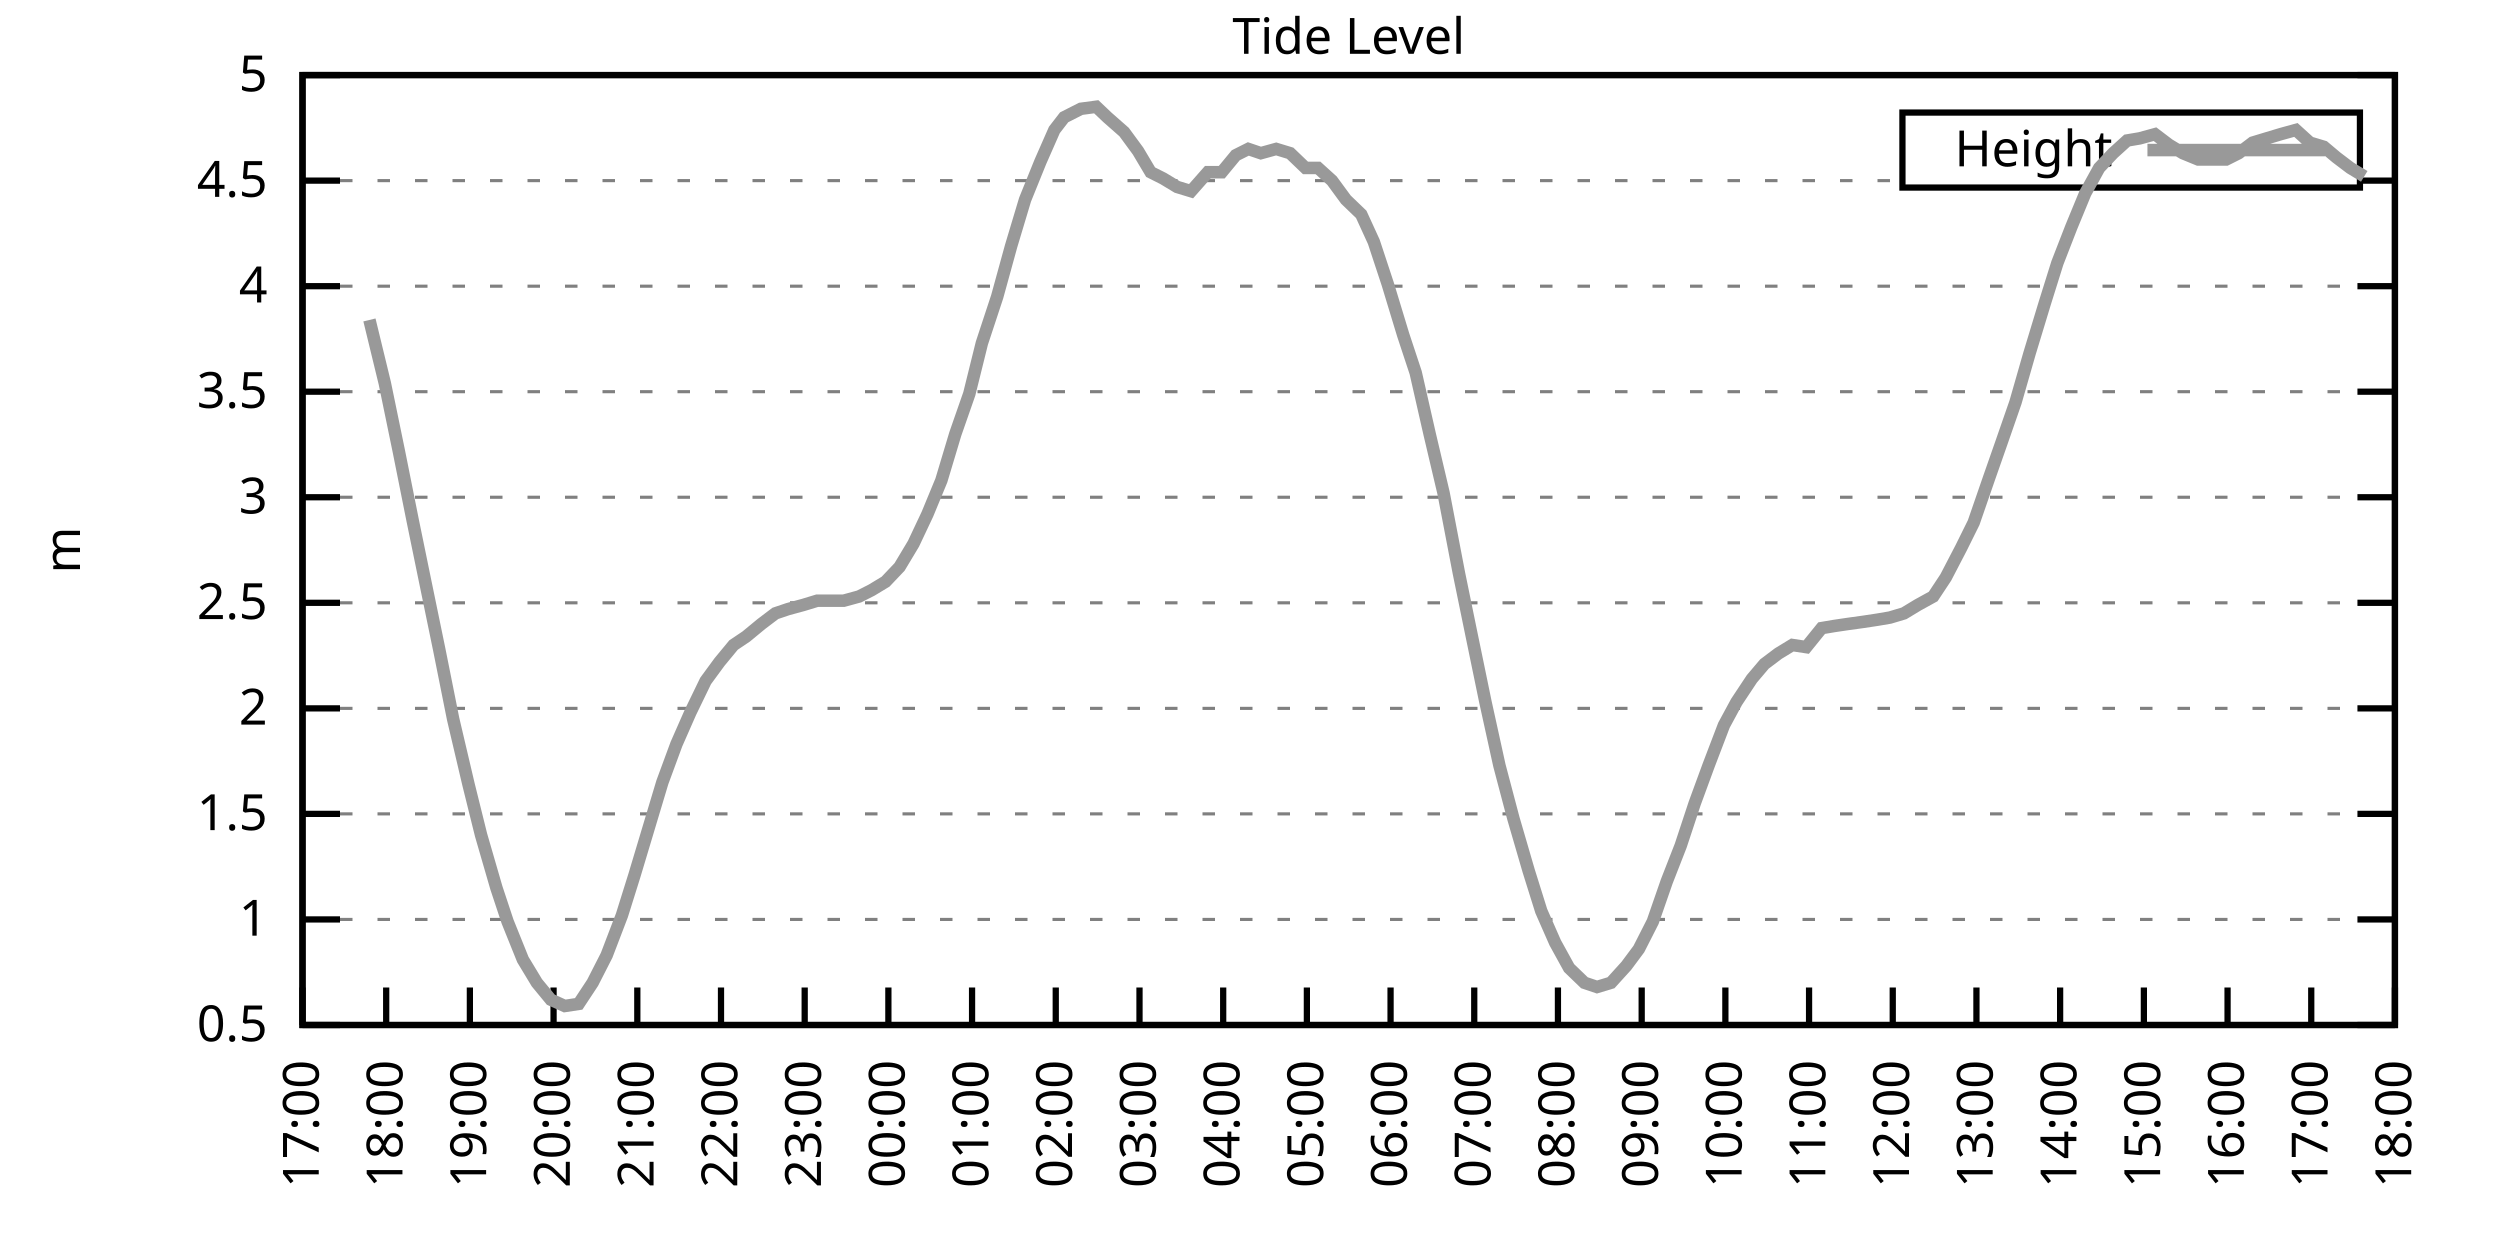
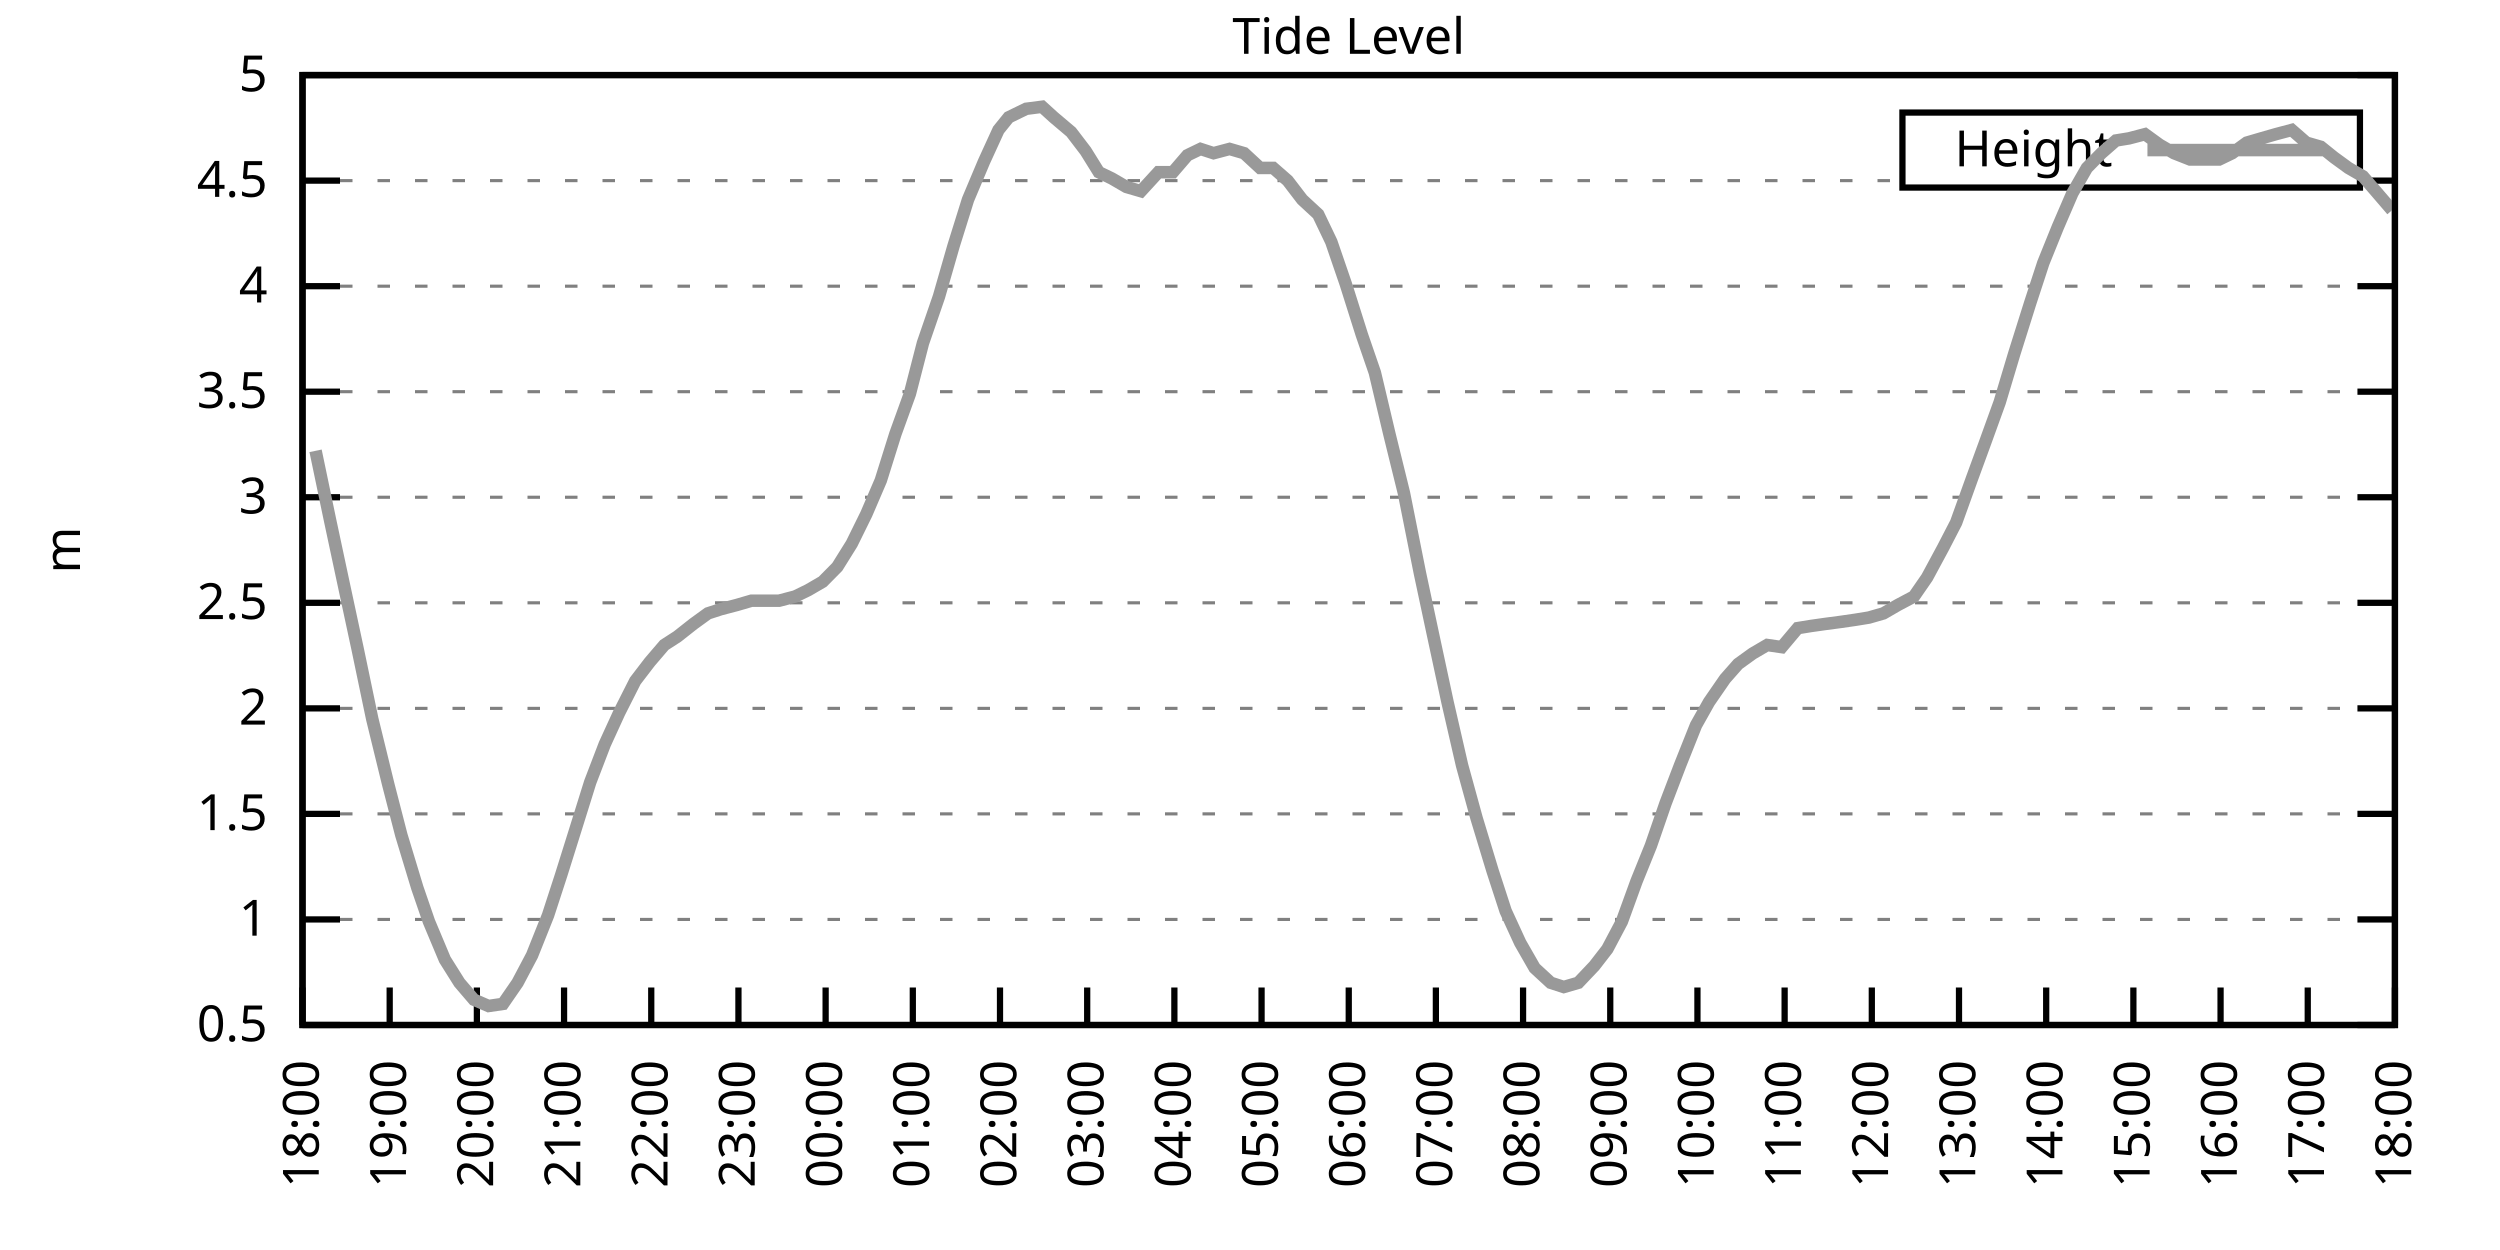
<svg xmlns="http://www.w3.org/2000/svg" xmlns:xlink="http://www.w3.org/1999/xlink" width="400" height="200" viewBox="0 0 400 200">
  <g id="gnuplot_canvas">
    <rect x="0" y="0" width="400" height="200" fill="none" />
    <defs>
      <circle id="gpDot" r="0.5" stroke-width="0.5" stroke="currentColor" />
      <path id="gpPt0" stroke-width="0.333" stroke="currentColor" d="M-1,0 h2 M0,-1 v2" />
      <path id="gpPt1" stroke-width="0.333" stroke="currentColor" d="M-1,-1 L1,1 M1,-1 L-1,1" />
      <path id="gpPt2" stroke-width="0.333" stroke="currentColor" d="M-1,0 L1,0 M0,-1 L0,1 M-1,-1 L1,1 M-1,1 L1,-1" />
      <rect id="gpPt3" stroke-width="0.333" stroke="currentColor" x="-1" y="-1" width="2" height="2" />
      <rect id="gpPt4" stroke-width="0.333" stroke="currentColor" fill="currentColor" x="-1" y="-1" width="2" height="2" />
      <circle id="gpPt5" stroke-width="0.333" stroke="currentColor" cx="0" cy="0" r="1" />
      <use xlink:href="#gpPt5" id="gpPt6" fill="currentColor" stroke="none" />
      <path id="gpPt7" stroke-width="0.333" stroke="currentColor" d="M0,-1.33 L-1.33,0.67 L1.33,0.67 z" />
      <use xlink:href="#gpPt7" id="gpPt8" fill="currentColor" stroke="none" />
      <use xlink:href="#gpPt7" id="gpPt9" stroke="currentColor" transform="rotate(180)" />
      <use xlink:href="#gpPt9" id="gpPt10" fill="currentColor" stroke="none" />
      <use xlink:href="#gpPt3" id="gpPt11" stroke="currentColor" transform="rotate(45)" />
      <use xlink:href="#gpPt11" id="gpPt12" fill="currentColor" stroke="none" />
      <path id="gpPt13" stroke-width="0.333" stroke="currentColor" d="M0,1.330 L1.265,0.411 L0.782,-1.067 L-0.782,-1.076 L-1.265,0.411 z" />
      <use xlink:href="#gpPt13" id="gpPt14" fill="currentColor" stroke="none" />
      <filter id="textbox" filterUnits="objectBoundingBox" x="0" y="0" height="1" width="1">
        <feFlood flood-color="white" flood-opacity="1" result="bgnd" />
        <feComposite in="SourceGraphic" in2="bgnd" operator="atop" />
      </filter>
      <filter id="greybox" filterUnits="objectBoundingBox" x="0" y="0" height="1" width="1">
        <feFlood flood-color="lightgrey" flood-opacity="1" result="grey" />
        <feComposite in="SourceGraphic" in2="grey" operator="atop" />
      </filter>
    </defs>
    <g fill="none" color="white" stroke="currentColor" stroke-width="1.00" stroke-linecap="butt" stroke-linejoin="miter">
</g>
    <g fill="none" color="black" stroke="currentColor" stroke-width="1.00" stroke-linecap="butt" stroke-linejoin="miter">
      <g stroke="none" shape-rendering="crispEdges">
        <polygon fill="rgb(255, 255, 255)" points="48.40,164.00 383.18,164.00 383.18,12.02 48.40,12.02 " />
      </g>
    </g>
    <g fill="none" color="black" stroke="currentColor" stroke-width="1.00" stroke-linecap="butt" stroke-linejoin="miter">
</g>
    <g fill="none" color="black" stroke="black" stroke-width="0.50" stroke-linecap="butt" stroke-linejoin="miter">
</g>
    <g fill="none" color="gray" stroke="currentColor" stroke-width="0.50" stroke-linecap="butt" stroke-linejoin="miter">
      <path stroke="gray" stroke-dasharray="2,4" class="gridline" d="M48.40,164.00 L383.19,164.00  " />
    </g>
    <g fill="none" color="gray" stroke="gray" stroke-width="1.00" stroke-linecap="butt" stroke-linejoin="miter">
</g>
    <g fill="none" color="black" stroke="currentColor" stroke-width="1.00" stroke-linecap="butt" stroke-linejoin="miter">
      <path stroke="black" d="M48.40,164.00 L54.40,164.00 M383.19,164.00 L377.19,164.00  " />
      <g transform="translate(42.80,166.60)" stroke="none" fill="black" font-family="Sans" font-size="8.00" text-anchor="end">
        <text>
          <tspan font-family="Sans"> 0.5</tspan>
        </text>
      </g>
    </g>
    <g fill="none" color="black" stroke="currentColor" stroke-width="1.00" stroke-linecap="butt" stroke-linejoin="miter">
</g>
    <g fill="none" color="black" stroke="black" stroke-width="0.50" stroke-linecap="butt" stroke-linejoin="miter">
</g>
    <g fill="none" color="gray" stroke="currentColor" stroke-width="0.50" stroke-linecap="butt" stroke-linejoin="miter">
      <path stroke="gray" stroke-dasharray="2,4" class="gridline" d="M48.40,147.11 L383.19,147.11  " />
    </g>
    <g fill="none" color="gray" stroke="gray" stroke-width="1.00" stroke-linecap="butt" stroke-linejoin="miter">
</g>
    <g fill="none" color="black" stroke="currentColor" stroke-width="1.00" stroke-linecap="butt" stroke-linejoin="miter">
      <path stroke="black" d="M48.40,147.11 L54.40,147.11 M383.19,147.11 L377.19,147.11  " />
      <g transform="translate(42.80,149.71)" stroke="none" fill="black" font-family="Sans" font-size="8.00" text-anchor="end">
        <text>
          <tspan font-family="Sans"> 1</tspan>
        </text>
      </g>
    </g>
    <g fill="none" color="black" stroke="currentColor" stroke-width="1.00" stroke-linecap="butt" stroke-linejoin="miter">
</g>
    <g fill="none" color="black" stroke="black" stroke-width="0.50" stroke-linecap="butt" stroke-linejoin="miter">
</g>
    <g fill="none" color="gray" stroke="currentColor" stroke-width="0.50" stroke-linecap="butt" stroke-linejoin="miter">
      <path stroke="gray" stroke-dasharray="2,4" class="gridline" d="M48.40,130.22 L383.19,130.22  " />
    </g>
    <g fill="none" color="gray" stroke="gray" stroke-width="1.00" stroke-linecap="butt" stroke-linejoin="miter">
</g>
    <g fill="none" color="black" stroke="currentColor" stroke-width="1.00" stroke-linecap="butt" stroke-linejoin="miter">
      <path stroke="black" d="M48.40,130.22 L54.40,130.22 M383.19,130.22 L377.19,130.22  " />
      <g transform="translate(42.80,132.82)" stroke="none" fill="black" font-family="Sans" font-size="8.00" text-anchor="end">
        <text>
          <tspan font-family="Sans"> 1.5</tspan>
        </text>
      </g>
    </g>
    <g fill="none" color="black" stroke="currentColor" stroke-width="1.00" stroke-linecap="butt" stroke-linejoin="miter">
</g>
    <g fill="none" color="black" stroke="black" stroke-width="0.50" stroke-linecap="butt" stroke-linejoin="miter">
</g>
    <g fill="none" color="gray" stroke="currentColor" stroke-width="0.50" stroke-linecap="butt" stroke-linejoin="miter">
      <path stroke="gray" stroke-dasharray="2,4" class="gridline" d="M48.40,113.34 L383.19,113.34  " />
    </g>
    <g fill="none" color="gray" stroke="gray" stroke-width="1.00" stroke-linecap="butt" stroke-linejoin="miter">
</g>
    <g fill="none" color="black" stroke="currentColor" stroke-width="1.00" stroke-linecap="butt" stroke-linejoin="miter">
      <path stroke="black" d="M48.40,113.34 L54.40,113.34 M383.19,113.34 L377.19,113.34  " />
      <g transform="translate(42.80,115.94)" stroke="none" fill="black" font-family="Sans" font-size="8.00" text-anchor="end">
        <text>
          <tspan font-family="Sans"> 2</tspan>
        </text>
      </g>
    </g>
    <g fill="none" color="black" stroke="currentColor" stroke-width="1.00" stroke-linecap="butt" stroke-linejoin="miter">
</g>
    <g fill="none" color="black" stroke="black" stroke-width="0.50" stroke-linecap="butt" stroke-linejoin="miter">
</g>
    <g fill="none" color="gray" stroke="currentColor" stroke-width="0.50" stroke-linecap="butt" stroke-linejoin="miter">
      <path stroke="gray" stroke-dasharray="2,4" class="gridline" d="M48.40,96.45 L383.19,96.45  " />
    </g>
    <g fill="none" color="gray" stroke="gray" stroke-width="1.00" stroke-linecap="butt" stroke-linejoin="miter">
</g>
    <g fill="none" color="black" stroke="currentColor" stroke-width="1.00" stroke-linecap="butt" stroke-linejoin="miter">
      <path stroke="black" d="M48.40,96.45 L54.40,96.45 M383.19,96.45 L377.19,96.45  " />
      <g transform="translate(42.80,99.05)" stroke="none" fill="black" font-family="Sans" font-size="8.00" text-anchor="end">
        <text>
          <tspan font-family="Sans"> 2.5</tspan>
        </text>
      </g>
    </g>
    <g fill="none" color="black" stroke="currentColor" stroke-width="1.00" stroke-linecap="butt" stroke-linejoin="miter">
</g>
    <g fill="none" color="black" stroke="black" stroke-width="0.50" stroke-linecap="butt" stroke-linejoin="miter">
</g>
    <g fill="none" color="gray" stroke="currentColor" stroke-width="0.50" stroke-linecap="butt" stroke-linejoin="miter">
      <path stroke="gray" stroke-dasharray="2,4" class="gridline" d="M48.40,79.56 L383.19,79.56  " />
    </g>
    <g fill="none" color="gray" stroke="gray" stroke-width="1.00" stroke-linecap="butt" stroke-linejoin="miter">
</g>
    <g fill="none" color="black" stroke="currentColor" stroke-width="1.00" stroke-linecap="butt" stroke-linejoin="miter">
      <path stroke="black" d="M48.40,79.56 L54.40,79.56 M383.19,79.56 L377.19,79.56  " />
      <g transform="translate(42.80,82.16)" stroke="none" fill="black" font-family="Sans" font-size="8.00" text-anchor="end">
        <text>
          <tspan font-family="Sans"> 3</tspan>
        </text>
      </g>
    </g>
    <g fill="none" color="black" stroke="currentColor" stroke-width="1.00" stroke-linecap="butt" stroke-linejoin="miter">
</g>
    <g fill="none" color="black" stroke="black" stroke-width="0.50" stroke-linecap="butt" stroke-linejoin="miter">
</g>
    <g fill="none" color="gray" stroke="currentColor" stroke-width="0.50" stroke-linecap="butt" stroke-linejoin="miter">
      <path stroke="gray" stroke-dasharray="2,4" class="gridline" d="M48.40,62.67 L383.19,62.67  " />
    </g>
    <g fill="none" color="gray" stroke="gray" stroke-width="1.00" stroke-linecap="butt" stroke-linejoin="miter">
</g>
    <g fill="none" color="black" stroke="currentColor" stroke-width="1.00" stroke-linecap="butt" stroke-linejoin="miter">
      <path stroke="black" d="M48.40,62.67 L54.40,62.67 M383.19,62.67 L377.19,62.67  " />
      <g transform="translate(42.80,65.27)" stroke="none" fill="black" font-family="Sans" font-size="8.00" text-anchor="end">
        <text>
          <tspan font-family="Sans"> 3.5</tspan>
        </text>
      </g>
    </g>
    <g fill="none" color="black" stroke="currentColor" stroke-width="1.00" stroke-linecap="butt" stroke-linejoin="miter">
</g>
    <g fill="none" color="black" stroke="black" stroke-width="0.50" stroke-linecap="butt" stroke-linejoin="miter">
</g>
    <g fill="none" color="gray" stroke="currentColor" stroke-width="0.50" stroke-linecap="butt" stroke-linejoin="miter">
      <path stroke="gray" stroke-dasharray="2,4" class="gridline" d="M48.40,45.79 L383.19,45.79  " />
    </g>
    <g fill="none" color="gray" stroke="gray" stroke-width="1.00" stroke-linecap="butt" stroke-linejoin="miter">
</g>
    <g fill="none" color="black" stroke="currentColor" stroke-width="1.00" stroke-linecap="butt" stroke-linejoin="miter">
      <path stroke="black" d="M48.40,45.79 L54.40,45.79 M383.19,45.79 L377.19,45.79  " />
      <g transform="translate(42.80,48.39)" stroke="none" fill="black" font-family="Sans" font-size="8.00" text-anchor="end">
        <text>
          <tspan font-family="Sans"> 4</tspan>
        </text>
      </g>
    </g>
    <g fill="none" color="black" stroke="currentColor" stroke-width="1.00" stroke-linecap="butt" stroke-linejoin="miter">
</g>
    <g fill="none" color="black" stroke="black" stroke-width="0.50" stroke-linecap="butt" stroke-linejoin="miter">
</g>
    <g fill="none" color="gray" stroke="currentColor" stroke-width="0.50" stroke-linecap="butt" stroke-linejoin="miter">
      <path stroke="gray" stroke-dasharray="2,4" class="gridline" d="M48.40,28.90 L304.39,28.90 M377.59,28.90 L383.19,28.90  " />
    </g>
    <g fill="none" color="gray" stroke="gray" stroke-width="1.00" stroke-linecap="butt" stroke-linejoin="miter">
</g>
    <g fill="none" color="black" stroke="currentColor" stroke-width="1.00" stroke-linecap="butt" stroke-linejoin="miter">
      <path stroke="black" d="M48.40,28.90 L54.40,28.90 M383.19,28.90 L377.19,28.90  " />
      <g transform="translate(42.80,31.50)" stroke="none" fill="black" font-family="Sans" font-size="8.00" text-anchor="end">
        <text>
          <tspan font-family="Sans"> 4.5</tspan>
        </text>
      </g>
    </g>
    <g fill="none" color="black" stroke="currentColor" stroke-width="1.00" stroke-linecap="butt" stroke-linejoin="miter">
</g>
    <g fill="none" color="black" stroke="black" stroke-width="0.50" stroke-linecap="butt" stroke-linejoin="miter">
</g>
    <g fill="none" color="gray" stroke="currentColor" stroke-width="0.50" stroke-linecap="butt" stroke-linejoin="miter">
      <path stroke="gray" stroke-dasharray="2,4" class="gridline" d="M48.40,12.01 L383.19,12.01  " />
    </g>
    <g fill="none" color="gray" stroke="gray" stroke-width="1.00" stroke-linecap="butt" stroke-linejoin="miter">
</g>
    <g fill="none" color="black" stroke="currentColor" stroke-width="1.00" stroke-linecap="butt" stroke-linejoin="miter">
      <path stroke="black" d="M48.40,12.01 L54.40,12.01 M383.19,12.01 L377.19,12.01  " />
      <g transform="translate(42.80,14.61)" stroke="none" fill="black" font-family="Sans" font-size="8.00" text-anchor="end">
        <text>
          <tspan font-family="Sans"> 5</tspan>
        </text>
      </g>
    </g>
    <g fill="none" color="black" stroke="currentColor" stroke-width="1.00" stroke-linecap="butt" stroke-linejoin="miter">
      <path stroke="black" d="M48.40,164.00 L48.40,158.00  " />
      <g transform="translate(51.00,169.60) rotate(270.00)" stroke="none" fill="black" font-family="Sans" font-size="8.00" text-anchor="end">
        <text>
-           <tspan font-family="Sans">17:00</tspan>
-         </text>
-       </g>
-     </g>
-     <g fill="none" color="black" stroke="currentColor" stroke-width="1.00" stroke-linecap="butt" stroke-linejoin="miter">
-       <path stroke="black" d="M61.79,164.00 L61.79,158.00  " />
-       <g transform="translate(64.39,169.60) rotate(270.00)" stroke="none" fill="black" font-family="Sans" font-size="8.00" text-anchor="end">
-         <text>
          <tspan font-family="Sans">18:00</tspan>
        </text>
      </g>
    </g>
    <g fill="none" color="black" stroke="currentColor" stroke-width="1.00" stroke-linecap="butt" stroke-linejoin="miter">
-       <path stroke="black" d="M75.18,164.00 L75.18,158.00  " />
-       <g transform="translate(77.78,169.60) rotate(270.00)" stroke="none" fill="black" font-family="Sans" font-size="8.00" text-anchor="end">
+       <path stroke="black" d="M62.35,164.00 L62.35,158.00  " />
+       <g transform="translate(64.95,169.60) rotate(270.00)" stroke="none" fill="black" font-family="Sans" font-size="8.00" text-anchor="end">
        <text>
          <tspan font-family="Sans">19:00</tspan>
        </text>
      </g>
    </g>
    <g fill="none" color="black" stroke="currentColor" stroke-width="1.00" stroke-linecap="butt" stroke-linejoin="miter">
-       <path stroke="black" d="M88.57,164.00 L88.57,158.00  " />
-       <g transform="translate(91.17,169.60) rotate(270.00)" stroke="none" fill="black" font-family="Sans" font-size="8.00" text-anchor="end">
+       <path stroke="black" d="M76.30,164.00 L76.30,158.00  " />
+       <g transform="translate(78.90,169.60) rotate(270.00)" stroke="none" fill="black" font-family="Sans" font-size="8.00" text-anchor="end">
        <text>
          <tspan font-family="Sans">20:00</tspan>
        </text>
      </g>
    </g>
    <g fill="none" color="black" stroke="currentColor" stroke-width="1.00" stroke-linecap="butt" stroke-linejoin="miter">
-       <path stroke="black" d="M101.97,164.00 L101.97,158.00  " />
-       <g transform="translate(104.57,169.60) rotate(270.00)" stroke="none" fill="black" font-family="Sans" font-size="8.00" text-anchor="end">
+       <path stroke="black" d="M90.25,164.00 L90.25,158.00  " />
+       <g transform="translate(92.85,169.60) rotate(270.00)" stroke="none" fill="black" font-family="Sans" font-size="8.00" text-anchor="end">
        <text>
          <tspan font-family="Sans">21:00</tspan>
        </text>
      </g>
    </g>
    <g fill="none" color="black" stroke="currentColor" stroke-width="1.00" stroke-linecap="butt" stroke-linejoin="miter">
-       <path stroke="black" d="M115.36,164.00 L115.36,158.00  " />
-       <g transform="translate(117.96,169.60) rotate(270.00)" stroke="none" fill="black" font-family="Sans" font-size="8.00" text-anchor="end">
+       <path stroke="black" d="M104.20,164.00 L104.20,158.00  " />
+       <g transform="translate(106.80,169.60) rotate(270.00)" stroke="none" fill="black" font-family="Sans" font-size="8.00" text-anchor="end">
        <text>
          <tspan font-family="Sans">22:00</tspan>
        </text>
      </g>
    </g>
    <g fill="none" color="black" stroke="currentColor" stroke-width="1.00" stroke-linecap="butt" stroke-linejoin="miter">
-       <path stroke="black" d="M128.75,164.00 L128.75,158.00  " />
-       <g transform="translate(131.35,169.60) rotate(270.00)" stroke="none" fill="black" font-family="Sans" font-size="8.00" text-anchor="end">
+       <path stroke="black" d="M118.15,164.00 L118.15,158.00  " />
+       <g transform="translate(120.75,169.60) rotate(270.00)" stroke="none" fill="black" font-family="Sans" font-size="8.00" text-anchor="end">
        <text>
          <tspan font-family="Sans">23:00</tspan>
        </text>
      </g>
    </g>
    <g fill="none" color="black" stroke="currentColor" stroke-width="1.00" stroke-linecap="butt" stroke-linejoin="miter">
-       <path stroke="black" d="M142.14,164.00 L142.14,158.00  " />
-       <g transform="translate(144.74,169.60) rotate(270.00)" stroke="none" fill="black" font-family="Sans" font-size="8.00" text-anchor="end">
+       <path stroke="black" d="M132.10,164.00 L132.10,158.00  " />
+       <g transform="translate(134.70,169.60) rotate(270.00)" stroke="none" fill="black" font-family="Sans" font-size="8.00" text-anchor="end">
        <text>
          <tspan font-family="Sans">00:00</tspan>
        </text>
      </g>
    </g>
    <g fill="none" color="black" stroke="currentColor" stroke-width="1.00" stroke-linecap="butt" stroke-linejoin="miter">
-       <path stroke="black" d="M155.53,164.00 L155.53,158.00  " />
-       <g transform="translate(158.13,169.60) rotate(270.00)" stroke="none" fill="black" font-family="Sans" font-size="8.00" text-anchor="end">
+       <path stroke="black" d="M146.05,164.00 L146.05,158.00  " />
+       <g transform="translate(148.65,169.60) rotate(270.00)" stroke="none" fill="black" font-family="Sans" font-size="8.00" text-anchor="end">
        <text>
          <tspan font-family="Sans">01:00</tspan>
        </text>
      </g>
    </g>
    <g fill="none" color="black" stroke="currentColor" stroke-width="1.00" stroke-linecap="butt" stroke-linejoin="miter">
-       <path stroke="black" d="M168.92,164.00 L168.92,158.00  " />
-       <g transform="translate(171.52,169.60) rotate(270.00)" stroke="none" fill="black" font-family="Sans" font-size="8.00" text-anchor="end">
+       <path stroke="black" d="M160.00,164.00 L160.00,158.00  " />
+       <g transform="translate(162.60,169.60) rotate(270.00)" stroke="none" fill="black" font-family="Sans" font-size="8.00" text-anchor="end">
        <text>
          <tspan font-family="Sans">02:00</tspan>
        </text>
      </g>
    </g>
    <g fill="none" color="black" stroke="currentColor" stroke-width="1.00" stroke-linecap="butt" stroke-linejoin="miter">
-       <path stroke="black" d="M182.32,164.00 L182.32,158.00  " />
-       <g transform="translate(184.92,169.60) rotate(270.00)" stroke="none" fill="black" font-family="Sans" font-size="8.00" text-anchor="end">
+       <path stroke="black" d="M173.95,164.00 L173.95,158.00  " />
+       <g transform="translate(176.55,169.60) rotate(270.00)" stroke="none" fill="black" font-family="Sans" font-size="8.00" text-anchor="end">
        <text>
          <tspan font-family="Sans">03:00</tspan>
        </text>
      </g>
    </g>
    <g fill="none" color="black" stroke="currentColor" stroke-width="1.00" stroke-linecap="butt" stroke-linejoin="miter">
-       <path stroke="black" d="M195.71,164.00 L195.71,158.00  " />
-       <g transform="translate(198.31,169.60) rotate(270.00)" stroke="none" fill="black" font-family="Sans" font-size="8.00" text-anchor="end">
+       <path stroke="black" d="M187.90,164.00 L187.90,158.00  " />
+       <g transform="translate(190.50,169.60) rotate(270.00)" stroke="none" fill="black" font-family="Sans" font-size="8.00" text-anchor="end">
        <text>
          <tspan font-family="Sans">04:00</tspan>
        </text>
      </g>
    </g>
    <g fill="none" color="black" stroke="currentColor" stroke-width="1.00" stroke-linecap="butt" stroke-linejoin="miter">
-       <path stroke="black" d="M209.10,164.00 L209.10,158.00  " />
-       <g transform="translate(211.70,169.60) rotate(270.00)" stroke="none" fill="black" font-family="Sans" font-size="8.00" text-anchor="end">
+       <path stroke="black" d="M201.85,164.00 L201.85,158.00  " />
+       <g transform="translate(204.45,169.60) rotate(270.00)" stroke="none" fill="black" font-family="Sans" font-size="8.00" text-anchor="end">
        <text>
          <tspan font-family="Sans">05:00</tspan>
        </text>
      </g>
    </g>
    <g fill="none" color="black" stroke="currentColor" stroke-width="1.00" stroke-linecap="butt" stroke-linejoin="miter">
-       <path stroke="black" d="M222.49,164.00 L222.49,158.00  " />
-       <g transform="translate(225.09,169.60) rotate(270.00)" stroke="none" fill="black" font-family="Sans" font-size="8.00" text-anchor="end">
+       <path stroke="black" d="M215.80,164.00 L215.80,158.00  " />
+       <g transform="translate(218.40,169.60) rotate(270.00)" stroke="none" fill="black" font-family="Sans" font-size="8.00" text-anchor="end">
        <text>
          <tspan font-family="Sans">06:00</tspan>
        </text>
      </g>
    </g>
    <g fill="none" color="black" stroke="currentColor" stroke-width="1.00" stroke-linecap="butt" stroke-linejoin="miter">
-       <path stroke="black" d="M235.88,164.00 L235.88,158.00  " />
-       <g transform="translate(238.48,169.60) rotate(270.00)" stroke="none" fill="black" font-family="Sans" font-size="8.00" text-anchor="end">
+       <path stroke="black" d="M229.74,164.00 L229.74,158.00  " />
+       <g transform="translate(232.34,169.60) rotate(270.00)" stroke="none" fill="black" font-family="Sans" font-size="8.00" text-anchor="end">
        <text>
          <tspan font-family="Sans">07:00</tspan>
        </text>
      </g>
    </g>
    <g fill="none" color="black" stroke="currentColor" stroke-width="1.00" stroke-linecap="butt" stroke-linejoin="miter">
-       <path stroke="black" d="M249.27,164.00 L249.27,158.00  " />
-       <g transform="translate(251.87,169.60) rotate(270.00)" stroke="none" fill="black" font-family="Sans" font-size="8.00" text-anchor="end">
+       <path stroke="black" d="M243.69,164.00 L243.69,158.00  " />
+       <g transform="translate(246.29,169.60) rotate(270.00)" stroke="none" fill="black" font-family="Sans" font-size="8.00" text-anchor="end">
        <text>
          <tspan font-family="Sans">08:00</tspan>
        </text>
      </g>
    </g>
    <g fill="none" color="black" stroke="currentColor" stroke-width="1.00" stroke-linecap="butt" stroke-linejoin="miter">
-       <path stroke="black" d="M262.67,164.00 L262.67,158.00  " />
-       <g transform="translate(265.27,169.60) rotate(270.00)" stroke="none" fill="black" font-family="Sans" font-size="8.00" text-anchor="end">
+       <path stroke="black" d="M257.64,164.00 L257.64,158.00  " />
+       <g transform="translate(260.24,169.60) rotate(270.00)" stroke="none" fill="black" font-family="Sans" font-size="8.00" text-anchor="end">
        <text>
          <tspan font-family="Sans">09:00</tspan>
        </text>
      </g>
    </g>
    <g fill="none" color="black" stroke="currentColor" stroke-width="1.00" stroke-linecap="butt" stroke-linejoin="miter">
-       <path stroke="black" d="M276.06,164.00 L276.06,158.00  " />
-       <g transform="translate(278.66,169.60) rotate(270.00)" stroke="none" fill="black" font-family="Sans" font-size="8.00" text-anchor="end">
+       <path stroke="black" d="M271.59,164.00 L271.59,158.00  " />
+       <g transform="translate(274.19,169.60) rotate(270.00)" stroke="none" fill="black" font-family="Sans" font-size="8.00" text-anchor="end">
        <text>
          <tspan font-family="Sans">10:00</tspan>
        </text>
      </g>
    </g>
    <g fill="none" color="black" stroke="currentColor" stroke-width="1.00" stroke-linecap="butt" stroke-linejoin="miter">
-       <path stroke="black" d="M289.45,164.00 L289.45,158.00  " />
-       <g transform="translate(292.05,169.60) rotate(270.00)" stroke="none" fill="black" font-family="Sans" font-size="8.00" text-anchor="end">
+       <path stroke="black" d="M285.54,164.00 L285.54,158.00  " />
+       <g transform="translate(288.14,169.60) rotate(270.00)" stroke="none" fill="black" font-family="Sans" font-size="8.00" text-anchor="end">
        <text>
          <tspan font-family="Sans">11:00</tspan>
        </text>
      </g>
    </g>
    <g fill="none" color="black" stroke="currentColor" stroke-width="1.00" stroke-linecap="butt" stroke-linejoin="miter">
-       <path stroke="black" d="M302.84,164.00 L302.84,158.00  " />
-       <g transform="translate(305.44,169.60) rotate(270.00)" stroke="none" fill="black" font-family="Sans" font-size="8.00" text-anchor="end">
+       <path stroke="black" d="M299.49,164.00 L299.49,158.00  " />
+       <g transform="translate(302.09,169.60) rotate(270.00)" stroke="none" fill="black" font-family="Sans" font-size="8.00" text-anchor="end">
        <text>
          <tspan font-family="Sans">12:00</tspan>
        </text>
      </g>
    </g>
    <g fill="none" color="black" stroke="currentColor" stroke-width="1.00" stroke-linecap="butt" stroke-linejoin="miter">
-       <path stroke="black" d="M316.23,164.00 L316.23,158.00  " />
-       <g transform="translate(318.83,169.60) rotate(270.00)" stroke="none" fill="black" font-family="Sans" font-size="8.00" text-anchor="end">
+       <path stroke="black" d="M313.44,164.00 L313.44,158.00  " />
+       <g transform="translate(316.04,169.60) rotate(270.00)" stroke="none" fill="black" font-family="Sans" font-size="8.00" text-anchor="end">
        <text>
          <tspan font-family="Sans">13:00</tspan>
        </text>
      </g>
    </g>
    <g fill="none" color="black" stroke="currentColor" stroke-width="1.00" stroke-linecap="butt" stroke-linejoin="miter">
-       <path stroke="black" d="M329.62,164.00 L329.62,158.00  " />
-       <g transform="translate(332.22,169.60) rotate(270.00)" stroke="none" fill="black" font-family="Sans" font-size="8.00" text-anchor="end">
+       <path stroke="black" d="M327.39,164.00 L327.39,158.00  " />
+       <g transform="translate(329.99,169.60) rotate(270.00)" stroke="none" fill="black" font-family="Sans" font-size="8.00" text-anchor="end">
        <text>
          <tspan font-family="Sans">14:00</tspan>
        </text>
      </g>
    </g>
    <g fill="none" color="black" stroke="currentColor" stroke-width="1.00" stroke-linecap="butt" stroke-linejoin="miter">
-       <path stroke="black" d="M343.02,164.00 L343.02,158.00  " />
-       <g transform="translate(345.62,169.60) rotate(270.00)" stroke="none" fill="black" font-family="Sans" font-size="8.00" text-anchor="end">
+       <path stroke="black" d="M341.34,164.00 L341.34,158.00  " />
+       <g transform="translate(343.94,169.60) rotate(270.00)" stroke="none" fill="black" font-family="Sans" font-size="8.00" text-anchor="end">
        <text>
          <tspan font-family="Sans">15:00</tspan>
        </text>
      </g>
    </g>
    <g fill="none" color="black" stroke="currentColor" stroke-width="1.00" stroke-linecap="butt" stroke-linejoin="miter">
-       <path stroke="black" d="M356.41,164.00 L356.41,158.00  " />
-       <g transform="translate(359.01,169.60) rotate(270.00)" stroke="none" fill="black" font-family="Sans" font-size="8.00" text-anchor="end">
+       <path stroke="black" d="M355.29,164.00 L355.29,158.00  " />
+       <g transform="translate(357.89,169.60) rotate(270.00)" stroke="none" fill="black" font-family="Sans" font-size="8.00" text-anchor="end">
        <text>
          <tspan font-family="Sans">16:00</tspan>
        </text>
      </g>
    </g>
    <g fill="none" color="black" stroke="currentColor" stroke-width="1.00" stroke-linecap="butt" stroke-linejoin="miter">
-       <path stroke="black" d="M369.80,164.00 L369.80,158.00  " />
-       <g transform="translate(372.40,169.60) rotate(270.00)" stroke="none" fill="black" font-family="Sans" font-size="8.00" text-anchor="end">
+       <path stroke="black" d="M369.24,164.00 L369.24,158.00  " />
+       <g transform="translate(371.84,169.60) rotate(270.00)" stroke="none" fill="black" font-family="Sans" font-size="8.00" text-anchor="end">
        <text>
          <tspan font-family="Sans">17:00</tspan>
        </text>
      </g>
    </g>
    <g fill="none" color="black" stroke="currentColor" stroke-width="1.00" stroke-linecap="butt" stroke-linejoin="miter">
      <path stroke="black" d="M383.19,164.00 L383.19,158.00  " />
      <g transform="translate(385.79,169.60) rotate(270.00)" stroke="none" fill="black" font-family="Sans" font-size="8.00" text-anchor="end">
        <text>
          <tspan font-family="Sans">18:00</tspan>
        </text>
      </g>
    </g>
    <g fill="none" color="black" stroke="currentColor" stroke-width="1.00" stroke-linecap="butt" stroke-linejoin="miter">
</g>
    <g fill="none" color="black" stroke="currentColor" stroke-width="1.00" stroke-linecap="butt" stroke-linejoin="miter">
      <path stroke="black" d="M48.40,12.01 L48.40,164.00 L383.19,164.00 L383.19,12.01 L48.40,12.01 Z  " />
    </g>
    <g fill="none" color="black" stroke="currentColor" stroke-width="1.00" stroke-linecap="butt" stroke-linejoin="miter">
</g>
    <g fill="none" color="black" stroke="currentColor" stroke-width="1.00" stroke-linecap="butt" stroke-linejoin="miter">
      <path stroke="black" d="M304.39,30.01 L304.39,18.01 L377.59,18.01 L377.59,30.01 L304.39,30.01 Z  " />
    </g>
    <g id="Tide_level_plot_1">
      <g fill="none" color="white" stroke="black" stroke-width="2.00" stroke-linecap="butt" stroke-linejoin="miter">
</g>
      <g fill="none" color="black" stroke="currentColor" stroke-width="2.00" stroke-linecap="butt" stroke-linejoin="miter">
        <g transform="translate(337.99,26.61)" stroke="none" fill="black" font-family="Sans" font-size="8.00" text-anchor="end">
          <text>
            <tspan font-family="Sans">Height</tspan>
          </text>
        </g>
      </g>
      <g fill="none" color="black" stroke="currentColor" stroke-width="2.00" stroke-linecap="butt" stroke-linejoin="miter">
-         <path stroke="rgb(153, 153, 153)" d="M343.59,24.01 L371.99,24.01 M59.11,51.19 L61.57,61.32 L63.80,72.13 L66.03,83.28 L68.04,93.07 L70.27,103.88   L72.50,115.03 L74.96,125.50 L76.97,133.60 L79.42,142.05 L81.21,147.45 L83.66,153.53 L85.90,157.24 L88.13,159.95   L90.36,160.96 L92.59,160.62 L94.82,157.24 L97.06,152.85 L99.51,146.44 L101.52,140.02 L103.75,132.59 L105.98,125.16   L108.22,119.08 L110.45,114.01 L112.90,108.95 L115.13,105.91 L117.37,103.20 L119.38,101.85 L121.83,99.83 L124.06,98.14   L126.07,97.46 L128.53,96.79 L130.76,96.11 L132.77,96.11 L135.00,96.11 L137.45,95.44 L139.46,94.42 L141.69,93.07   L143.93,90.71 L146.16,86.99 L148.39,82.26 L150.62,76.86 L152.85,69.43 L155.09,63.01 L157.10,54.90 L159.55,47.47   L161.78,39.37 L164.01,31.94 L166.47,25.86 L168.70,20.79 L170.26,18.77 L172.94,17.41 L175.40,17.08 L177.18,18.77   L179.86,21.13 L182.09,24.17 L184.10,27.55 L186.11,28.56 L188.34,29.91 L190.57,30.59 L193.25,27.55 L195.48,27.55   L197.72,24.84 L199.73,23.83 L201.73,24.51 L204.19,23.83 L206.42,24.51 L208.88,26.87 L210.88,26.87 L213.12,28.90   L215.35,31.94 L217.80,34.30 L219.81,38.69 L222.04,45.45 L224.50,53.55 L226.51,59.63 L228.74,69.43 L230.97,78.89   L233.43,91.72 L235.44,101.52 L237.67,112.32 L239.90,122.46 L242.13,130.90 L244.59,139.34 L246.60,145.76 L248.83,150.83   L251.06,154.88 L253.51,157.24 L255.52,157.92 L257.76,157.24 L260.21,154.54 L262.22,151.84 L264.45,147.45 L266.68,141.03   L268.92,135.29 L271.15,128.54 L273.38,122.46 L275.83,116.04 L277.84,112.32 L280.30,108.61 L282.31,106.24 L284.54,104.56   L286.77,103.20 L289.00,103.54 L291.46,100.50 L293.47,100.16 L295.70,99.83 L298.15,99.49 L300.39,99.15 L302.39,98.81   L304.63,98.14 L306.86,96.79 L309.31,95.44 L311.32,92.40 L313.78,87.67 L315.79,83.61 L318.24,76.52 L320.25,70.78   L322.48,64.36 L324.71,56.59 L327.17,48.49 L329.18,42.07 L331.41,36.33 L333.64,30.92 L335.87,26.87 L338.10,24.51   L340.34,22.48 L342.35,22.14 L344.80,21.47 L347.03,23.16 L349.26,24.51 L351.72,25.52 L353.73,25.52 L356.18,25.52   L358.19,24.51 L360.42,22.82 L362.66,22.14 L364.89,21.47 L367.34,20.79 L369.58,22.82 L371.81,23.49 L373.82,25.18   L376.05,26.87 L378.28,28.22  " />
+         <path stroke="rgb(153, 153, 153)" d="M343.59,24.01 L371.99,24.01 M50.49,72.13 L52.82,83.28 L54.91,93.07 L57.23,103.88 L59.56,115.03 L62.12,125.50   L64.21,133.60 L66.77,142.05 L68.63,147.45 L71.18,153.53 L73.51,157.24 L75.83,159.95 L78.16,160.96 L80.48,160.62   L82.81,157.24 L85.13,152.85 L87.69,146.44 L89.78,140.02 L92.11,132.59 L94.43,125.16 L96.76,119.08 L99.08,114.01   L101.64,108.95 L103.97,105.91 L106.29,103.20 L108.38,101.85 L110.94,99.83 L113.27,98.14 L115.36,97.46 L117.92,96.79   L120.24,96.11 L122.33,96.11 L124.66,96.11 L127.22,95.44 L129.31,94.42 L131.63,93.07 L133.96,90.71 L136.28,86.99   L138.61,82.26 L140.93,76.86 L143.26,69.43 L145.58,63.01 L147.67,54.90 L150.23,47.47 L152.56,39.37 L154.88,31.94   L157.44,25.86 L159.76,20.79 L161.39,18.77 L164.18,17.41 L166.74,17.08 L168.60,18.77 L171.39,21.13 L173.71,24.17   L175.81,27.55 L177.90,28.56 L180.22,29.91 L182.55,30.59 L185.34,27.55 L187.66,27.55 L189.99,24.84 L192.08,23.83   L194.17,24.51 L196.73,23.83 L199.06,24.51 L201.61,26.87 L203.71,26.87 L206.03,28.90 L208.36,31.94 L210.91,34.30   L213.01,38.69 L215.33,45.45 L217.89,53.55 L219.98,59.63 L222.30,69.43 L224.63,78.89 L227.19,91.72 L229.28,101.52   L231.60,112.32 L233.93,122.46 L236.25,130.90 L238.81,139.34 L240.90,145.76 L243.23,150.83 L245.55,154.88 L248.11,157.24   L250.20,157.92 L252.53,157.24 L255.09,154.54 L257.18,151.84 L259.50,147.45 L261.83,141.03 L264.15,135.29 L266.48,128.54   L268.80,122.46 L271.36,116.04 L273.45,112.32 L276.01,108.61 L278.10,106.24 L280.43,104.56 L282.75,103.20 L285.08,103.54   L287.64,100.50 L289.73,100.16 L292.05,99.83 L294.61,99.49 L296.94,99.15 L299.03,98.81 L301.35,98.14 L303.68,96.79   L306.23,95.44 L308.33,92.40 L310.88,87.67 L312.98,83.61 L315.53,76.52 L317.63,70.78 L319.95,64.36 L322.28,56.59   L324.83,48.49 L326.93,42.07 L329.25,36.33 L331.58,30.92 L333.90,26.87 L336.23,24.51 L338.55,22.48 L340.64,22.14   L343.20,21.47 L345.53,23.16 L347.85,24.51 L350.41,25.52 L352.50,25.52 L355.06,25.52 L357.15,24.51 L359.48,22.82   L361.80,22.14 L364.13,21.47 L366.68,20.79 L369.01,22.82 L371.33,23.49 L373.43,25.18 L375.75,26.87 L378.08,28.22   L380.40,30.92 L382.73,33.63  " />
      </g>
    </g>
    <g fill="none" color="black" stroke="currentColor" stroke-width="2.00" stroke-linecap="butt" stroke-linejoin="miter">
</g>
    <g fill="none" color="black" stroke="black" stroke-width="1.00" stroke-linecap="butt" stroke-linejoin="miter">
</g>
    <g fill="none" color="black" stroke="currentColor" stroke-width="1.00" stroke-linecap="butt" stroke-linejoin="miter">
      <path stroke="black" d="M48.40,12.01 L48.40,164.00 L383.19,164.00 L383.19,12.01 L48.40,12.01 Z  " />
      <g transform="translate(12.80,88.01) rotate(270.00)" stroke="none" fill="black" font-family="Sans" font-size="8.00" text-anchor="middle">
        <text>
          <tspan font-family="Sans">m</tspan>
        </text>
      </g>
    </g>
    <g fill="none" color="black" stroke="currentColor" stroke-width="1.00" stroke-linecap="butt" stroke-linejoin="miter">
</g>
    <g fill="none" color="black" stroke="currentColor" stroke-width="1.00" stroke-linecap="butt" stroke-linejoin="miter">
      <g transform="translate(215.79,8.61)" stroke="none" fill="black" font-family="Sans" font-size="8.00" text-anchor="middle">
        <text>
          <tspan font-family="Sans">Tide Level</tspan>
        </text>
      </g>
    </g>
    <g fill="none" color="black" stroke="currentColor" stroke-width="1.00" stroke-linecap="butt" stroke-linejoin="miter">
</g>
  </g>
</svg>
